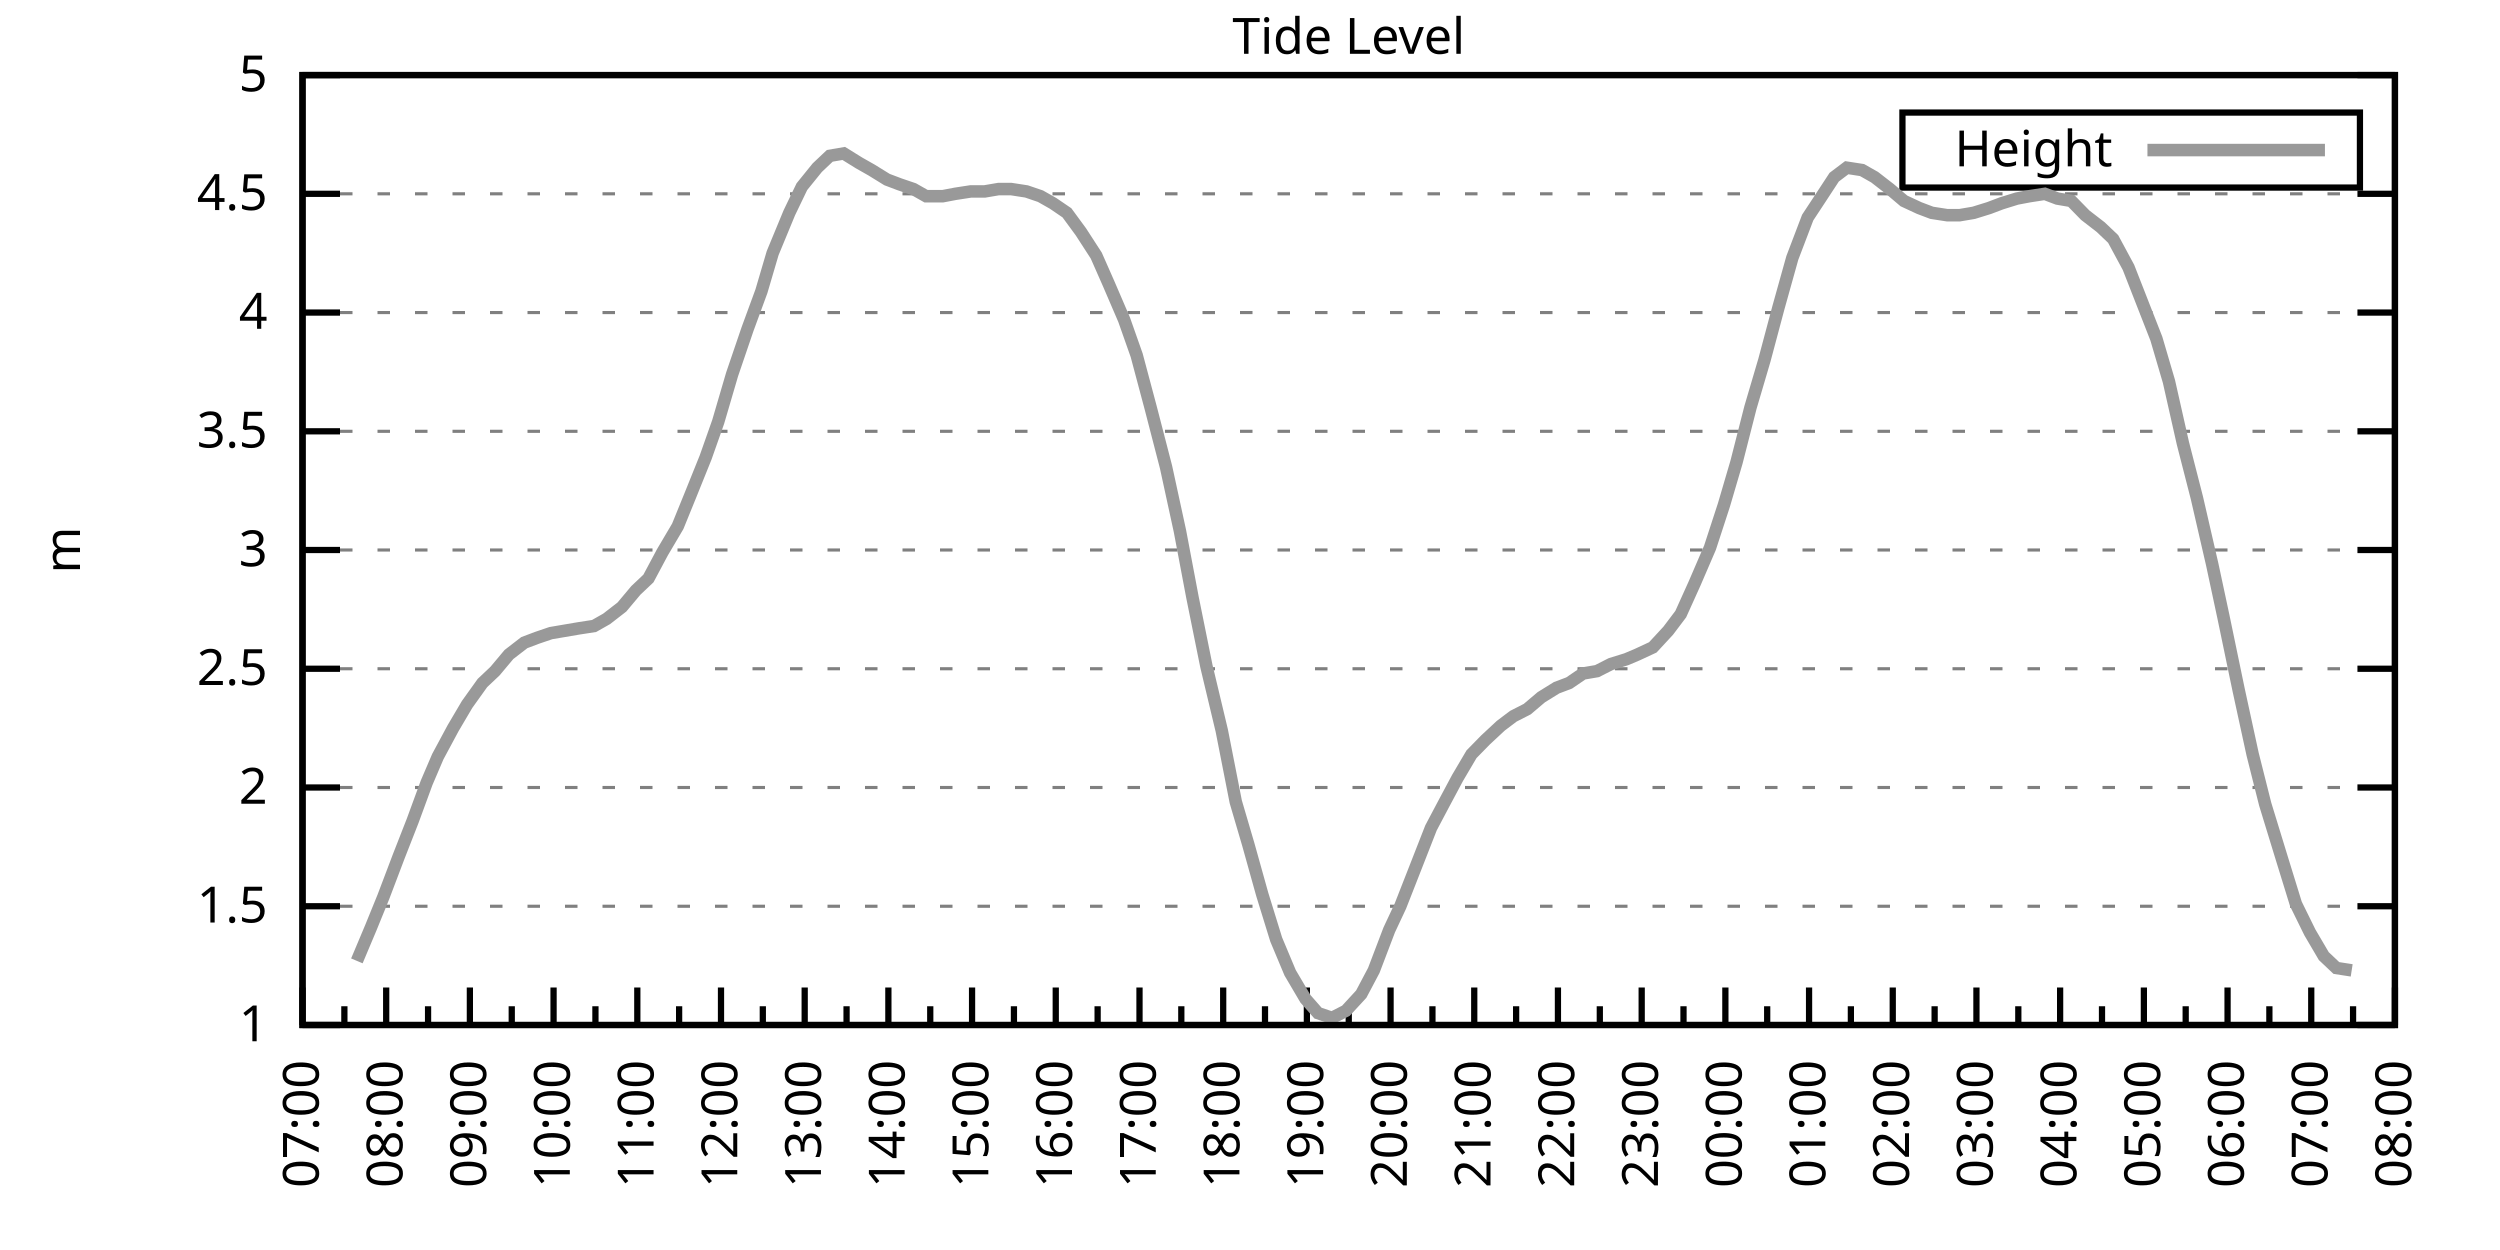
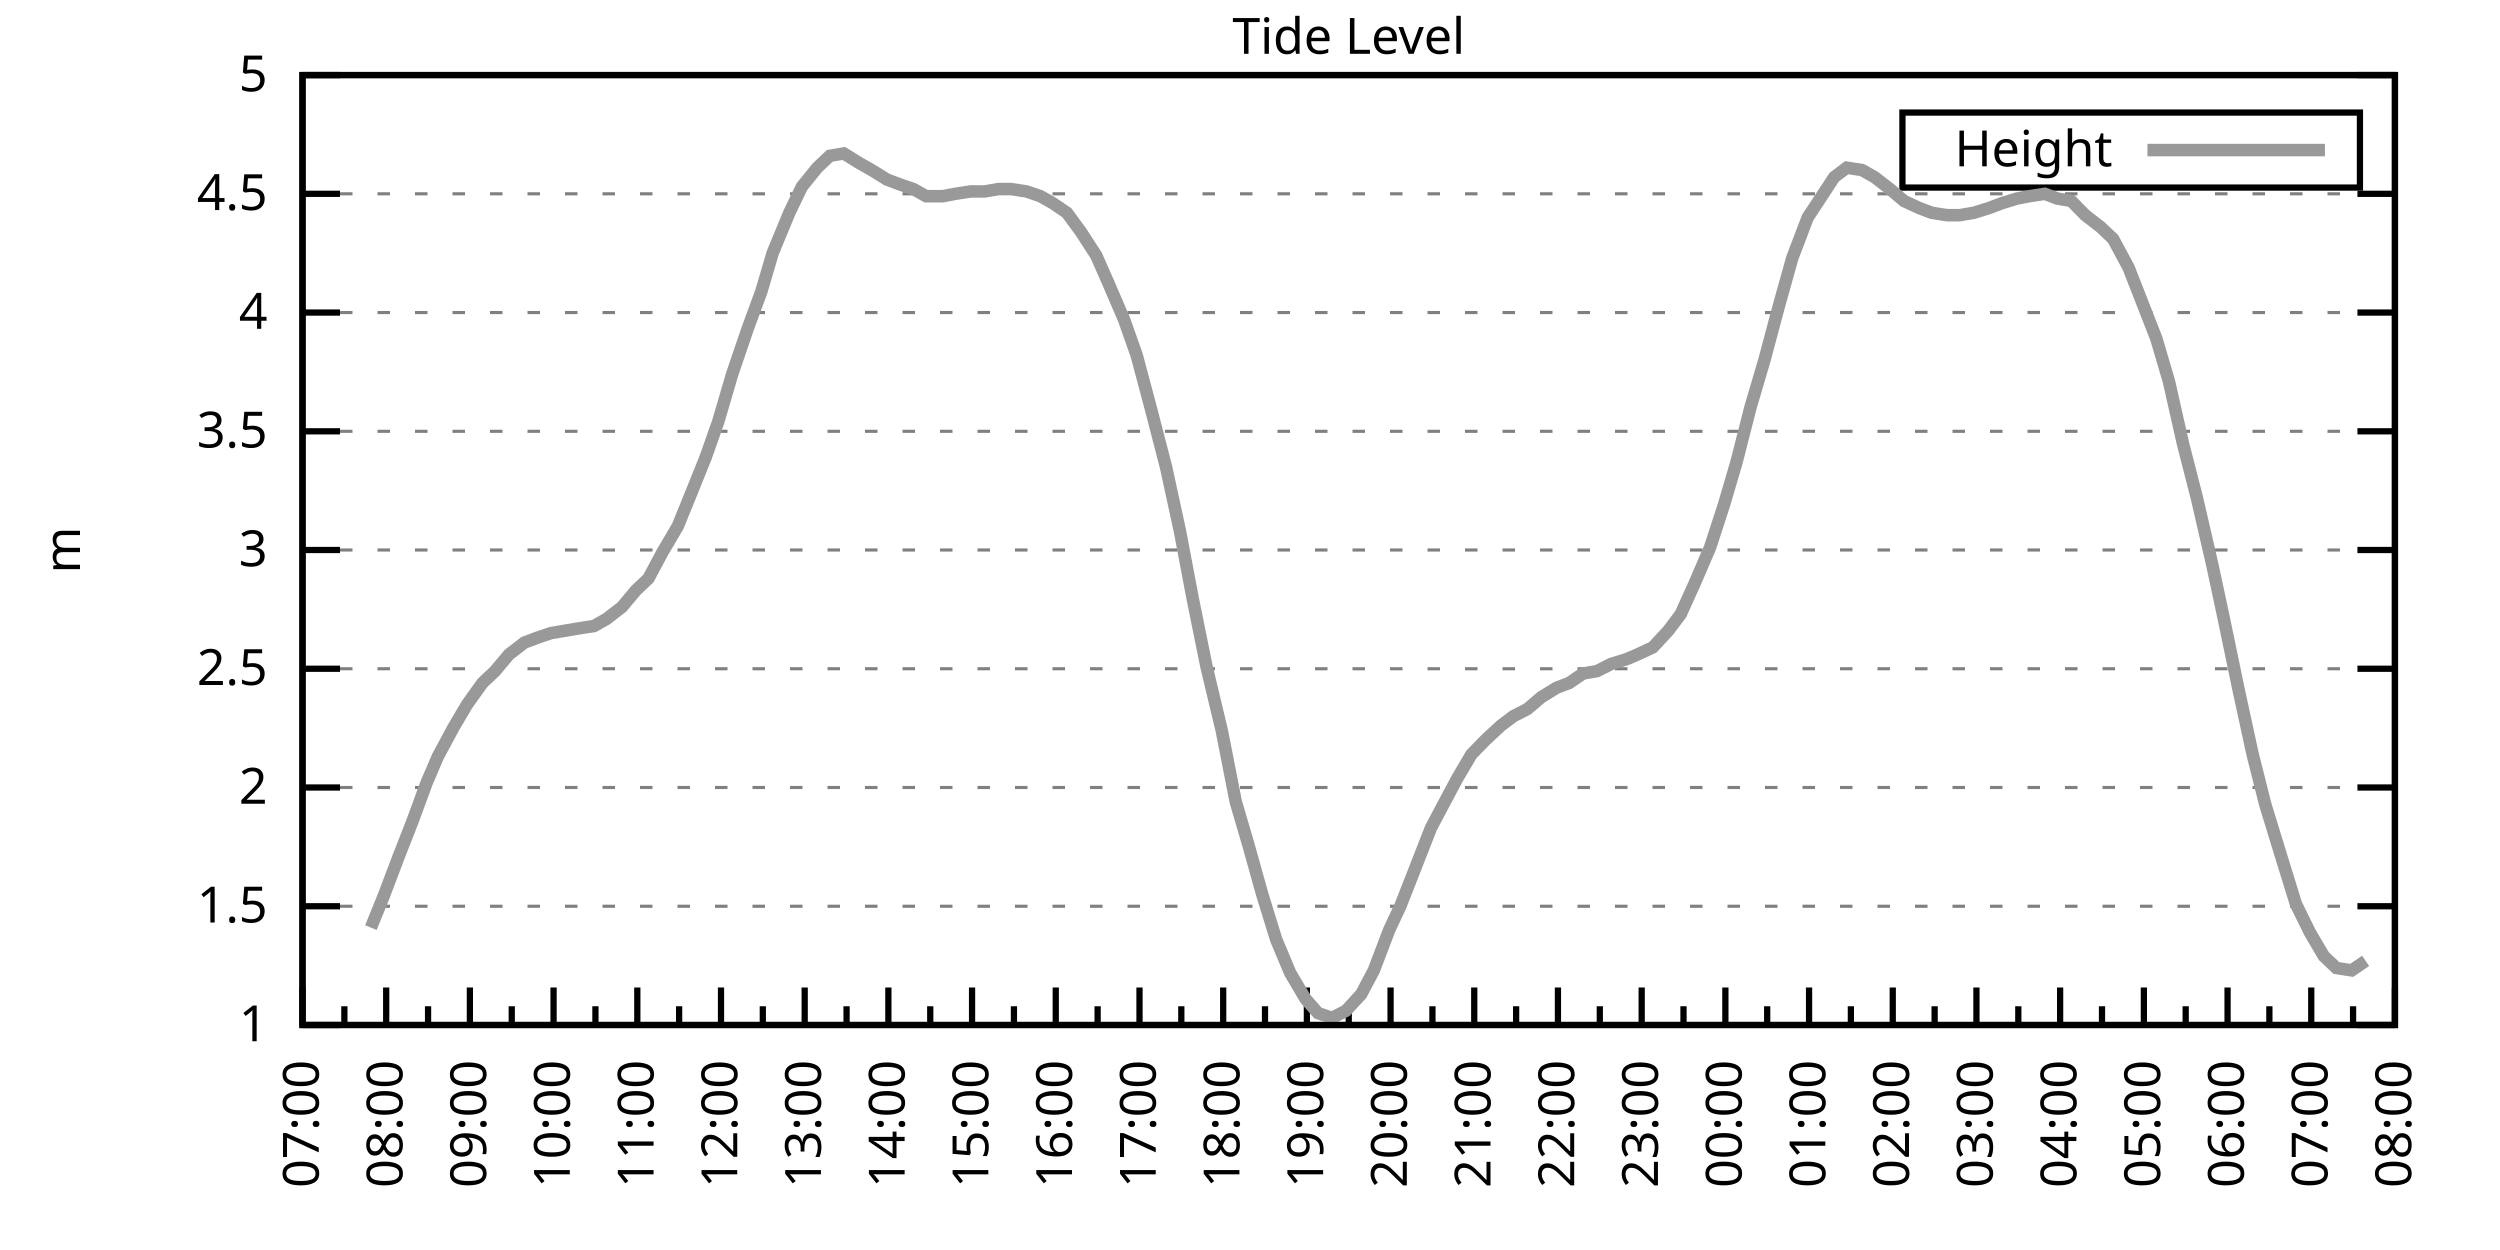
<svg xmlns="http://www.w3.org/2000/svg" xmlns:xlink="http://www.w3.org/1999/xlink" width="400" height="200" viewBox="0 0 400 200">
  <g id="gnuplot_canvas">
    <rect x="0" y="0" width="400" height="200" fill="none" />
    <defs>
      <circle id="gpDot" r="0.5" stroke-width="0.5" stroke="currentColor" />
      <path id="gpPt0" stroke-width="0.333" stroke="currentColor" d="M-1,0 h2 M0,-1 v2" />
      <path id="gpPt1" stroke-width="0.333" stroke="currentColor" d="M-1,-1 L1,1 M1,-1 L-1,1" />
      <path id="gpPt2" stroke-width="0.333" stroke="currentColor" d="M-1,0 L1,0 M0,-1 L0,1 M-1,-1 L1,1 M-1,1 L1,-1" />
      <rect id="gpPt3" stroke-width="0.333" stroke="currentColor" x="-1" y="-1" width="2" height="2" />
      <rect id="gpPt4" stroke-width="0.333" stroke="currentColor" fill="currentColor" x="-1" y="-1" width="2" height="2" />
      <circle id="gpPt5" stroke-width="0.333" stroke="currentColor" cx="0" cy="0" r="1" />
      <use xlink:href="#gpPt5" id="gpPt6" fill="currentColor" stroke="none" />
      <path id="gpPt7" stroke-width="0.333" stroke="currentColor" d="M0,-1.33 L-1.33,0.67 L1.33,0.67 z" />
      <use xlink:href="#gpPt7" id="gpPt8" fill="currentColor" stroke="none" />
      <use xlink:href="#gpPt7" id="gpPt9" stroke="currentColor" transform="rotate(180)" />
      <use xlink:href="#gpPt9" id="gpPt10" fill="currentColor" stroke="none" />
      <use xlink:href="#gpPt3" id="gpPt11" stroke="currentColor" transform="rotate(45)" />
      <use xlink:href="#gpPt11" id="gpPt12" fill="currentColor" stroke="none" />
      <path id="gpPt13" stroke-width="0.333" stroke="currentColor" d="M0,1.330 L1.265,0.411 L0.782,-1.067 L-0.782,-1.076 L-1.265,0.411 z" />
      <use xlink:href="#gpPt13" id="gpPt14" fill="currentColor" stroke="none" />
      <filter id="textbox" filterUnits="objectBoundingBox" x="0" y="0" height="1" width="1">
        <feFlood flood-color="white" flood-opacity="1" result="bgnd" />
        <feComposite in="SourceGraphic" in2="bgnd" operator="atop" />
      </filter>
      <filter id="greybox" filterUnits="objectBoundingBox" x="0" y="0" height="1" width="1">
        <feFlood flood-color="lightgrey" flood-opacity="1" result="grey" />
        <feComposite in="SourceGraphic" in2="grey" operator="atop" />
      </filter>
    </defs>
    <g fill="none" color="white" stroke="currentColor" stroke-width="1.00" stroke-linecap="butt" stroke-linejoin="miter">
</g>
    <g fill="none" color="black" stroke="currentColor" stroke-width="1.00" stroke-linecap="butt" stroke-linejoin="miter">
      <g stroke="none" shape-rendering="crispEdges">
        <polygon fill="rgb(255, 255, 255)" points="48.40,164.00 383.18,164.00 383.18,12.02 48.40,12.02 " />
      </g>
    </g>
    <g fill="none" color="black" stroke="currentColor" stroke-width="1.00" stroke-linecap="butt" stroke-linejoin="miter">
</g>
    <g fill="none" color="black" stroke="black" stroke-width="0.50" stroke-linecap="butt" stroke-linejoin="miter">
</g>
    <g fill="none" color="gray" stroke="currentColor" stroke-width="0.50" stroke-linecap="butt" stroke-linejoin="miter">
      <path stroke="gray" stroke-dasharray="2,4" class="gridline" d="M48.40,164.00 L383.19,164.00  " />
    </g>
    <g fill="none" color="gray" stroke="gray" stroke-width="1.00" stroke-linecap="butt" stroke-linejoin="miter">
</g>
    <g fill="none" color="black" stroke="currentColor" stroke-width="1.00" stroke-linecap="butt" stroke-linejoin="miter">
      <path stroke="black" d="M48.40,164.00 L54.40,164.00 M383.19,164.00 L377.19,164.00  " />
      <g transform="translate(42.80,166.60)" stroke="none" fill="black" font-family="Sans" font-size="8.00" text-anchor="end">
        <text>
          <tspan font-family="Sans"> 1</tspan>
        </text>
      </g>
    </g>
    <g fill="none" color="black" stroke="currentColor" stroke-width="1.00" stroke-linecap="butt" stroke-linejoin="miter">
</g>
    <g fill="none" color="black" stroke="black" stroke-width="0.50" stroke-linecap="butt" stroke-linejoin="miter">
</g>
    <g fill="none" color="gray" stroke="currentColor" stroke-width="0.50" stroke-linecap="butt" stroke-linejoin="miter">
      <path stroke="gray" stroke-dasharray="2,4" class="gridline" d="M48.40,145.00 L383.19,145.00  " />
    </g>
    <g fill="none" color="gray" stroke="gray" stroke-width="1.00" stroke-linecap="butt" stroke-linejoin="miter">
</g>
    <g fill="none" color="black" stroke="currentColor" stroke-width="1.00" stroke-linecap="butt" stroke-linejoin="miter">
      <path stroke="black" d="M48.40,145.00 L54.40,145.00 M383.19,145.00 L377.19,145.00  " />
      <g transform="translate(42.80,147.60)" stroke="none" fill="black" font-family="Sans" font-size="8.00" text-anchor="end">
        <text>
          <tspan font-family="Sans"> 1.5</tspan>
        </text>
      </g>
    </g>
    <g fill="none" color="black" stroke="currentColor" stroke-width="1.00" stroke-linecap="butt" stroke-linejoin="miter">
</g>
    <g fill="none" color="black" stroke="black" stroke-width="0.50" stroke-linecap="butt" stroke-linejoin="miter">
</g>
    <g fill="none" color="gray" stroke="currentColor" stroke-width="0.50" stroke-linecap="butt" stroke-linejoin="miter">
      <path stroke="gray" stroke-dasharray="2,4" class="gridline" d="M48.40,126.00 L383.19,126.00  " />
    </g>
    <g fill="none" color="gray" stroke="gray" stroke-width="1.00" stroke-linecap="butt" stroke-linejoin="miter">
</g>
    <g fill="none" color="black" stroke="currentColor" stroke-width="1.00" stroke-linecap="butt" stroke-linejoin="miter">
      <path stroke="black" d="M48.40,126.00 L54.40,126.00 M383.19,126.00 L377.19,126.00  " />
      <g transform="translate(42.80,128.60)" stroke="none" fill="black" font-family="Sans" font-size="8.00" text-anchor="end">
        <text>
          <tspan font-family="Sans"> 2</tspan>
        </text>
      </g>
    </g>
    <g fill="none" color="black" stroke="currentColor" stroke-width="1.00" stroke-linecap="butt" stroke-linejoin="miter">
</g>
    <g fill="none" color="black" stroke="black" stroke-width="0.50" stroke-linecap="butt" stroke-linejoin="miter">
</g>
    <g fill="none" color="gray" stroke="currentColor" stroke-width="0.50" stroke-linecap="butt" stroke-linejoin="miter">
      <path stroke="gray" stroke-dasharray="2,4" class="gridline" d="M48.40,107.00 L383.19,107.00  " />
    </g>
    <g fill="none" color="gray" stroke="gray" stroke-width="1.00" stroke-linecap="butt" stroke-linejoin="miter">
</g>
    <g fill="none" color="black" stroke="currentColor" stroke-width="1.00" stroke-linecap="butt" stroke-linejoin="miter">
      <path stroke="black" d="M48.40,107.00 L54.40,107.00 M383.19,107.00 L377.19,107.00  " />
      <g transform="translate(42.80,109.60)" stroke="none" fill="black" font-family="Sans" font-size="8.00" text-anchor="end">
        <text>
          <tspan font-family="Sans"> 2.5</tspan>
        </text>
      </g>
    </g>
    <g fill="none" color="black" stroke="currentColor" stroke-width="1.00" stroke-linecap="butt" stroke-linejoin="miter">
</g>
    <g fill="none" color="black" stroke="black" stroke-width="0.50" stroke-linecap="butt" stroke-linejoin="miter">
</g>
    <g fill="none" color="gray" stroke="currentColor" stroke-width="0.50" stroke-linecap="butt" stroke-linejoin="miter">
      <path stroke="gray" stroke-dasharray="2,4" class="gridline" d="M48.40,88.00 L383.19,88.00  " />
    </g>
    <g fill="none" color="gray" stroke="gray" stroke-width="1.00" stroke-linecap="butt" stroke-linejoin="miter">
</g>
    <g fill="none" color="black" stroke="currentColor" stroke-width="1.00" stroke-linecap="butt" stroke-linejoin="miter">
      <path stroke="black" d="M48.40,88.00 L54.40,88.00 M383.19,88.00 L377.19,88.00  " />
      <g transform="translate(42.80,90.60)" stroke="none" fill="black" font-family="Sans" font-size="8.00" text-anchor="end">
        <text>
          <tspan font-family="Sans"> 3</tspan>
        </text>
      </g>
    </g>
    <g fill="none" color="black" stroke="currentColor" stroke-width="1.00" stroke-linecap="butt" stroke-linejoin="miter">
</g>
    <g fill="none" color="black" stroke="black" stroke-width="0.50" stroke-linecap="butt" stroke-linejoin="miter">
</g>
    <g fill="none" color="gray" stroke="currentColor" stroke-width="0.50" stroke-linecap="butt" stroke-linejoin="miter">
      <path stroke="gray" stroke-dasharray="2,4" class="gridline" d="M48.40,69.01 L383.19,69.01  " />
    </g>
    <g fill="none" color="gray" stroke="gray" stroke-width="1.00" stroke-linecap="butt" stroke-linejoin="miter">
</g>
    <g fill="none" color="black" stroke="currentColor" stroke-width="1.00" stroke-linecap="butt" stroke-linejoin="miter">
      <path stroke="black" d="M48.40,69.01 L54.40,69.01 M383.19,69.01 L377.19,69.01  " />
      <g transform="translate(42.80,71.61)" stroke="none" fill="black" font-family="Sans" font-size="8.00" text-anchor="end">
        <text>
          <tspan font-family="Sans"> 3.5</tspan>
        </text>
      </g>
    </g>
    <g fill="none" color="black" stroke="currentColor" stroke-width="1.00" stroke-linecap="butt" stroke-linejoin="miter">
</g>
    <g fill="none" color="black" stroke="black" stroke-width="0.50" stroke-linecap="butt" stroke-linejoin="miter">
</g>
    <g fill="none" color="gray" stroke="currentColor" stroke-width="0.50" stroke-linecap="butt" stroke-linejoin="miter">
      <path stroke="gray" stroke-dasharray="2,4" class="gridline" d="M48.40,50.01 L383.19,50.01  " />
    </g>
    <g fill="none" color="gray" stroke="gray" stroke-width="1.00" stroke-linecap="butt" stroke-linejoin="miter">
</g>
    <g fill="none" color="black" stroke="currentColor" stroke-width="1.00" stroke-linecap="butt" stroke-linejoin="miter">
      <path stroke="black" d="M48.40,50.01 L54.40,50.01 M383.19,50.01 L377.19,50.01  " />
      <g transform="translate(42.80,52.61)" stroke="none" fill="black" font-family="Sans" font-size="8.00" text-anchor="end">
        <text>
          <tspan font-family="Sans"> 4</tspan>
        </text>
      </g>
    </g>
    <g fill="none" color="black" stroke="currentColor" stroke-width="1.00" stroke-linecap="butt" stroke-linejoin="miter">
</g>
    <g fill="none" color="black" stroke="black" stroke-width="0.50" stroke-linecap="butt" stroke-linejoin="miter">
</g>
    <g fill="none" color="gray" stroke="currentColor" stroke-width="0.50" stroke-linecap="butt" stroke-linejoin="miter">
      <path stroke="gray" stroke-dasharray="2,4" class="gridline" d="M48.40,31.01 L383.19,31.01  " />
    </g>
    <g fill="none" color="gray" stroke="gray" stroke-width="1.00" stroke-linecap="butt" stroke-linejoin="miter">
</g>
    <g fill="none" color="black" stroke="currentColor" stroke-width="1.00" stroke-linecap="butt" stroke-linejoin="miter">
      <path stroke="black" d="M48.40,31.01 L54.40,31.01 M383.19,31.01 L377.19,31.01  " />
      <g transform="translate(42.80,33.61)" stroke="none" fill="black" font-family="Sans" font-size="8.00" text-anchor="end">
        <text>
          <tspan font-family="Sans"> 4.5</tspan>
        </text>
      </g>
    </g>
    <g fill="none" color="black" stroke="currentColor" stroke-width="1.00" stroke-linecap="butt" stroke-linejoin="miter">
</g>
    <g fill="none" color="black" stroke="black" stroke-width="0.50" stroke-linecap="butt" stroke-linejoin="miter">
</g>
    <g fill="none" color="gray" stroke="currentColor" stroke-width="0.50" stroke-linecap="butt" stroke-linejoin="miter">
      <path stroke="gray" stroke-dasharray="2,4" class="gridline" d="M48.40,12.01 L383.19,12.01  " />
    </g>
    <g fill="none" color="gray" stroke="gray" stroke-width="1.00" stroke-linecap="butt" stroke-linejoin="miter">
</g>
    <g fill="none" color="black" stroke="currentColor" stroke-width="1.00" stroke-linecap="butt" stroke-linejoin="miter">
      <path stroke="black" d="M48.40,12.01 L54.40,12.01 M383.19,12.01 L377.19,12.01  " />
      <g transform="translate(42.80,14.61)" stroke="none" fill="black" font-family="Sans" font-size="8.00" text-anchor="end">
        <text>
          <tspan font-family="Sans"> 5</tspan>
        </text>
      </g>
    </g>
    <g fill="none" color="black" stroke="currentColor" stroke-width="1.00" stroke-linecap="butt" stroke-linejoin="miter">
      <path stroke="black" d="M48.40,164.00 L48.40,158.00  " />
      <g transform="translate(51.00,169.60) rotate(270)" stroke="none" fill="black" font-family="Sans" font-size="8.00" text-anchor="end">
        <text>
          <tspan font-family="Sans">07:00</tspan>
        </text>
      </g>
    </g>
    <g fill="none" color="black" stroke="currentColor" stroke-width="1.00" stroke-linecap="butt" stroke-linejoin="miter">
      <path stroke="black" d="M55.10,164.00 L55.10,161.00 M61.79,164.00 L61.79,158.00  " />
      <g transform="translate(64.39,169.60) rotate(270)" stroke="none" fill="black" font-family="Sans" font-size="8.00" text-anchor="end">
        <text>
          <tspan font-family="Sans">08:00</tspan>
        </text>
      </g>
    </g>
    <g fill="none" color="black" stroke="currentColor" stroke-width="1.00" stroke-linecap="butt" stroke-linejoin="miter">
      <path stroke="black" d="M68.49,164.00 L68.49,161.00 M75.18,164.00 L75.18,158.00  " />
      <g transform="translate(77.78,169.60) rotate(270)" stroke="none" fill="black" font-family="Sans" font-size="8.00" text-anchor="end">
        <text>
          <tspan font-family="Sans">09:00</tspan>
        </text>
      </g>
    </g>
    <g fill="none" color="black" stroke="currentColor" stroke-width="1.00" stroke-linecap="butt" stroke-linejoin="miter">
      <path stroke="black" d="M81.88,164.00 L81.88,161.00 M88.57,164.00 L88.57,158.00  " />
      <g transform="translate(91.17,169.60) rotate(270)" stroke="none" fill="black" font-family="Sans" font-size="8.00" text-anchor="end">
        <text>
          <tspan font-family="Sans">10:00</tspan>
        </text>
      </g>
    </g>
    <g fill="none" color="black" stroke="currentColor" stroke-width="1.00" stroke-linecap="butt" stroke-linejoin="miter">
      <path stroke="black" d="M95.27,164.00 L95.27,161.00 M101.97,164.00 L101.97,158.00  " />
      <g transform="translate(104.57,169.60) rotate(270)" stroke="none" fill="black" font-family="Sans" font-size="8.00" text-anchor="end">
        <text>
          <tspan font-family="Sans">11:00</tspan>
        </text>
      </g>
    </g>
    <g fill="none" color="black" stroke="currentColor" stroke-width="1.00" stroke-linecap="butt" stroke-linejoin="miter">
      <path stroke="black" d="M108.66,164.00 L108.66,161.00 M115.36,164.00 L115.36,158.00  " />
      <g transform="translate(117.96,169.60) rotate(270)" stroke="none" fill="black" font-family="Sans" font-size="8.00" text-anchor="end">
        <text>
          <tspan font-family="Sans">12:00</tspan>
        </text>
      </g>
    </g>
    <g fill="none" color="black" stroke="currentColor" stroke-width="1.00" stroke-linecap="butt" stroke-linejoin="miter">
      <path stroke="black" d="M122.05,164.00 L122.05,161.00 M128.75,164.00 L128.75,158.00  " />
      <g transform="translate(131.35,169.60) rotate(270)" stroke="none" fill="black" font-family="Sans" font-size="8.00" text-anchor="end">
        <text>
          <tspan font-family="Sans">13:00</tspan>
        </text>
      </g>
    </g>
    <g fill="none" color="black" stroke="currentColor" stroke-width="1.00" stroke-linecap="butt" stroke-linejoin="miter">
      <path stroke="black" d="M135.45,164.00 L135.45,161.00 M142.14,164.00 L142.14,158.00  " />
      <g transform="translate(144.74,169.60) rotate(270)" stroke="none" fill="black" font-family="Sans" font-size="8.00" text-anchor="end">
        <text>
          <tspan font-family="Sans">14:00</tspan>
        </text>
      </g>
    </g>
    <g fill="none" color="black" stroke="currentColor" stroke-width="1.00" stroke-linecap="butt" stroke-linejoin="miter">
      <path stroke="black" d="M148.84,164.00 L148.84,161.00 M155.53,164.00 L155.53,158.00  " />
      <g transform="translate(158.13,169.60) rotate(270)" stroke="none" fill="black" font-family="Sans" font-size="8.00" text-anchor="end">
        <text>
          <tspan font-family="Sans">15:00</tspan>
        </text>
      </g>
    </g>
    <g fill="none" color="black" stroke="currentColor" stroke-width="1.00" stroke-linecap="butt" stroke-linejoin="miter">
      <path stroke="black" d="M162.23,164.00 L162.23,161.00 M168.92,164.00 L168.92,158.00  " />
      <g transform="translate(171.52,169.60) rotate(270)" stroke="none" fill="black" font-family="Sans" font-size="8.00" text-anchor="end">
        <text>
          <tspan font-family="Sans">16:00</tspan>
        </text>
      </g>
    </g>
    <g fill="none" color="black" stroke="currentColor" stroke-width="1.00" stroke-linecap="butt" stroke-linejoin="miter">
      <path stroke="black" d="M175.62,164.00 L175.62,161.00 M182.32,164.00 L182.32,158.00  " />
      <g transform="translate(184.92,169.60) rotate(270)" stroke="none" fill="black" font-family="Sans" font-size="8.00" text-anchor="end">
        <text>
          <tspan font-family="Sans">17:00</tspan>
        </text>
      </g>
    </g>
    <g fill="none" color="black" stroke="currentColor" stroke-width="1.00" stroke-linecap="butt" stroke-linejoin="miter">
      <path stroke="black" d="M189.01,164.00 L189.01,161.00 M195.71,164.00 L195.71,158.00  " />
      <g transform="translate(198.31,169.60) rotate(270)" stroke="none" fill="black" font-family="Sans" font-size="8.00" text-anchor="end">
        <text>
          <tspan font-family="Sans">18:00</tspan>
        </text>
      </g>
    </g>
    <g fill="none" color="black" stroke="currentColor" stroke-width="1.00" stroke-linecap="butt" stroke-linejoin="miter">
      <path stroke="black" d="M202.40,164.00 L202.40,161.00 M209.10,164.00 L209.10,158.00  " />
      <g transform="translate(211.70,169.60) rotate(270)" stroke="none" fill="black" font-family="Sans" font-size="8.00" text-anchor="end">
        <text>
          <tspan font-family="Sans">19:00</tspan>
        </text>
      </g>
    </g>
    <g fill="none" color="black" stroke="currentColor" stroke-width="1.00" stroke-linecap="butt" stroke-linejoin="miter">
      <path stroke="black" d="M215.80,164.00 L215.80,161.00 M222.49,164.00 L222.49,158.00  " />
      <g transform="translate(225.09,169.60) rotate(270)" stroke="none" fill="black" font-family="Sans" font-size="8.00" text-anchor="end">
        <text>
          <tspan font-family="Sans">20:00</tspan>
        </text>
      </g>
    </g>
    <g fill="none" color="black" stroke="currentColor" stroke-width="1.00" stroke-linecap="butt" stroke-linejoin="miter">
      <path stroke="black" d="M229.19,164.00 L229.19,161.00 M235.88,164.00 L235.88,158.00  " />
      <g transform="translate(238.48,169.60) rotate(270)" stroke="none" fill="black" font-family="Sans" font-size="8.00" text-anchor="end">
        <text>
          <tspan font-family="Sans">21:00</tspan>
        </text>
      </g>
    </g>
    <g fill="none" color="black" stroke="currentColor" stroke-width="1.00" stroke-linecap="butt" stroke-linejoin="miter">
      <path stroke="black" d="M242.58,164.00 L242.58,161.00 M249.27,164.00 L249.27,158.00  " />
      <g transform="translate(251.87,169.60) rotate(270)" stroke="none" fill="black" font-family="Sans" font-size="8.00" text-anchor="end">
        <text>
          <tspan font-family="Sans">22:00</tspan>
        </text>
      </g>
    </g>
    <g fill="none" color="black" stroke="currentColor" stroke-width="1.00" stroke-linecap="butt" stroke-linejoin="miter">
      <path stroke="black" d="M255.97,164.00 L255.97,161.00 M262.67,164.00 L262.67,158.00  " />
      <g transform="translate(265.27,169.60) rotate(270)" stroke="none" fill="black" font-family="Sans" font-size="8.00" text-anchor="end">
        <text>
          <tspan font-family="Sans">23:00</tspan>
        </text>
      </g>
    </g>
    <g fill="none" color="black" stroke="currentColor" stroke-width="1.00" stroke-linecap="butt" stroke-linejoin="miter">
      <path stroke="black" d="M269.36,164.00 L269.36,161.00 M276.06,164.00 L276.06,158.00  " />
      <g transform="translate(278.66,169.60) rotate(270)" stroke="none" fill="black" font-family="Sans" font-size="8.00" text-anchor="end">
        <text>
          <tspan font-family="Sans">00:00</tspan>
        </text>
      </g>
    </g>
    <g fill="none" color="black" stroke="currentColor" stroke-width="1.00" stroke-linecap="butt" stroke-linejoin="miter">
      <path stroke="black" d="M282.75,164.00 L282.75,161.00 M289.45,164.00 L289.45,158.00  " />
      <g transform="translate(292.05,169.60) rotate(270)" stroke="none" fill="black" font-family="Sans" font-size="8.00" text-anchor="end">
        <text>
          <tspan font-family="Sans">01:00</tspan>
        </text>
      </g>
    </g>
    <g fill="none" color="black" stroke="currentColor" stroke-width="1.00" stroke-linecap="butt" stroke-linejoin="miter">
      <path stroke="black" d="M296.14,164.00 L296.14,161.00 M302.84,164.00 L302.84,158.00  " />
      <g transform="translate(305.44,169.60) rotate(270)" stroke="none" fill="black" font-family="Sans" font-size="8.00" text-anchor="end">
        <text>
          <tspan font-family="Sans">02:00</tspan>
        </text>
      </g>
    </g>
    <g fill="none" color="black" stroke="currentColor" stroke-width="1.00" stroke-linecap="butt" stroke-linejoin="miter">
      <path stroke="black" d="M309.54,164.00 L309.54,161.00 M316.23,164.00 L316.23,158.00  " />
      <g transform="translate(318.83,169.60) rotate(270)" stroke="none" fill="black" font-family="Sans" font-size="8.00" text-anchor="end">
        <text>
          <tspan font-family="Sans">03:00</tspan>
        </text>
      </g>
    </g>
    <g fill="none" color="black" stroke="currentColor" stroke-width="1.00" stroke-linecap="butt" stroke-linejoin="miter">
      <path stroke="black" d="M322.93,164.00 L322.93,161.00 M329.62,164.00 L329.62,158.00  " />
      <g transform="translate(332.22,169.60) rotate(270)" stroke="none" fill="black" font-family="Sans" font-size="8.00" text-anchor="end">
        <text>
          <tspan font-family="Sans">04:00</tspan>
        </text>
      </g>
    </g>
    <g fill="none" color="black" stroke="currentColor" stroke-width="1.00" stroke-linecap="butt" stroke-linejoin="miter">
      <path stroke="black" d="M336.32,164.00 L336.32,161.00 M343.02,164.00 L343.02,158.00  " />
      <g transform="translate(345.62,169.60) rotate(270)" stroke="none" fill="black" font-family="Sans" font-size="8.00" text-anchor="end">
        <text>
          <tspan font-family="Sans">05:00</tspan>
        </text>
      </g>
    </g>
    <g fill="none" color="black" stroke="currentColor" stroke-width="1.00" stroke-linecap="butt" stroke-linejoin="miter">
      <path stroke="black" d="M349.71,164.00 L349.71,161.00 M356.41,164.00 L356.41,158.00  " />
      <g transform="translate(359.01,169.60) rotate(270)" stroke="none" fill="black" font-family="Sans" font-size="8.00" text-anchor="end">
        <text>
          <tspan font-family="Sans">06:00</tspan>
        </text>
      </g>
    </g>
    <g fill="none" color="black" stroke="currentColor" stroke-width="1.00" stroke-linecap="butt" stroke-linejoin="miter">
      <path stroke="black" d="M363.10,164.00 L363.10,161.00 M369.80,164.00 L369.80,158.00  " />
      <g transform="translate(372.40,169.60) rotate(270)" stroke="none" fill="black" font-family="Sans" font-size="8.00" text-anchor="end">
        <text>
          <tspan font-family="Sans">07:00</tspan>
        </text>
      </g>
    </g>
    <g fill="none" color="black" stroke="currentColor" stroke-width="1.00" stroke-linecap="butt" stroke-linejoin="miter">
      <path stroke="black" d="M376.49,164.00 L376.49,161.00 M383.19,164.00 L383.19,158.00  " />
      <g transform="translate(385.79,169.60) rotate(270)" stroke="none" fill="black" font-family="Sans" font-size="8.00" text-anchor="end">
        <text>
          <tspan font-family="Sans">08:00</tspan>
        </text>
      </g>
    </g>
    <g fill="none" color="black" stroke="currentColor" stroke-width="1.00" stroke-linecap="butt" stroke-linejoin="miter">
</g>
    <g fill="none" color="black" stroke="currentColor" stroke-width="1.00" stroke-linecap="butt" stroke-linejoin="miter">
      <path stroke="black" d="M48.40,12.01 L48.40,164.00 L383.19,164.00 L383.19,12.01 L48.40,12.01 Z  " />
    </g>
    <g fill="none" color="black" stroke="currentColor" stroke-width="1.00" stroke-linecap="butt" stroke-linejoin="miter">
      <g transform="translate(12.80,88.01) rotate(270)" stroke="none" fill="black" font-family="Sans" font-size="8.00" text-anchor="middle">
        <text>
          <tspan font-family="Sans">m</tspan>
        </text>
      </g>
    </g>
    <g fill="none" color="black" stroke="currentColor" stroke-width="1.00" stroke-linecap="butt" stroke-linejoin="miter">
</g>
    <g fill="none" color="black" stroke="currentColor" stroke-width="1.00" stroke-linecap="butt" stroke-linejoin="miter">
      <path stroke="black" d="M304.39,30.01 L304.39,18.01 L377.59,18.01 L377.59,30.01 L304.39,30.01 Z  " />
    </g>
    <g id="Tide_level_plot_1">
      <g fill="none" color="white" stroke="black" stroke-width="2.00" stroke-linecap="butt" stroke-linejoin="miter">
</g>
      <g fill="none" color="black" stroke="currentColor" stroke-width="2.00" stroke-linecap="butt" stroke-linejoin="miter">
        <g transform="translate(337.99,26.61)" stroke="none" fill="black" font-family="Sans" font-size="8.00" text-anchor="end">
          <text>
            <tspan font-family="Sans">Height</tspan>
          </text>
        </g>
      </g>
      <g fill="none" color="black" stroke="currentColor" stroke-width="2.00" stroke-linecap="butt" stroke-linejoin="miter">
-         <path stroke="rgb(153, 153, 153)" d="M343.59,24.01 L371.99,24.01 M57.10,153.74 L59.34,148.42 L61.35,143.48 L63.80,137.02 L66.03,131.32 L68.26,125.24   L70.05,121.06 L72.50,116.50 L74.74,112.70 L77.19,109.28 L79.20,107.38 L81.43,104.72 L83.89,102.82 L85.90,102.06   L88.13,101.30 L90.36,100.92 L92.59,100.54 L95.05,100.16 L97.06,99.02 L99.51,97.12 L101.74,94.46 L103.75,92.56   L105.98,88.38 L108.44,84.21 L110.45,79.27 L112.90,73.19 L114.91,67.49 L117.14,59.89 L119.60,52.67 L121.83,46.59   L123.62,40.51 L126.29,34.05 L128.30,29.87 L130.76,26.83 L132.77,24.93 L135.00,24.55 L137.45,26.07 L139.46,27.21   L141.92,28.73 L143.93,29.49 L146.16,30.25 L148.17,31.39 L150.85,31.39 L152.85,31.01 L155.31,30.63 L157.54,30.63   L159.77,30.25 L161.78,30.25 L164.24,30.63 L166.47,31.39 L168.48,32.53 L170.71,34.05 L172.94,37.09 L175.40,40.89   L177.41,45.45 L179.86,51.15 L181.87,56.85 L184.10,65.21 L186.56,74.71 L188.79,84.97 L190.80,95.60 L193.03,106.62   L195.48,116.88 L197.72,128.28 L199.73,135.12 L201.96,143.10 L204.19,150.32 L206.42,155.64 L208.88,159.82 L210.88,162.10   L213.12,162.86 L215.35,161.72 L217.80,159.06 L219.81,155.26 L222.27,148.80 L224.05,145.00 L226.73,138.16 L228.96,132.46   L230.97,128.66 L233.20,124.48 L235.44,120.68 L237.67,118.40 L240.12,116.12 L242.13,114.60 L244.36,113.46 L246.60,111.56   L249.05,110.04 L251.06,109.28 L253.29,107.76 L255.52,107.38 L257.76,106.24 L260.21,105.48 L262.00,104.72 L264.45,103.58   L266.91,100.92 L268.92,98.26 L271.15,93.32 L273.60,87.63 L275.83,80.79 L277.84,73.95 L280.07,65.21 L282.31,57.61   L284.54,49.25 L286.77,41.27 L289.23,34.81 L291.23,31.77 L293.47,28.35 L295.48,26.83 L297.93,27.21 L299.94,28.35   L302.39,30.25 L304.63,32.15 L307.08,33.29 L309.09,34.05 L311.54,34.43 L313.55,34.43 L315.79,34.05 L318.24,33.29   L320.25,32.53 L322.70,31.77 L324.71,31.39 L327.17,31.01 L329.18,31.77 L331.41,32.15 L333.64,34.43 L336.10,36.33   L338.10,38.23 L340.56,42.79 L342.79,48.49 L345.02,54.19 L347.03,61.03 L349.26,70.91 L351.50,79.65 L353.95,90.28   L355.74,98.64 L358.19,110.42 L360.42,120.68 L362.43,128.66 L365.11,137.40 L367.34,144.62 L369.58,149.18 L371.81,152.98   L373.82,154.88 L376.27,155.26  " />
+         <path stroke="rgb(153, 153, 153)" d="M343.59,24.01 L371.99,24.01 M59.34,148.42 L61.35,143.48 L63.80,137.02 L66.03,131.32 L68.26,125.24 L70.05,121.06   L72.50,116.50 L74.74,112.70 L77.19,109.28 L79.20,107.38 L81.43,104.72 L83.89,102.82 L85.90,102.06 L88.13,101.30   L90.36,100.92 L92.59,100.54 L95.05,100.16 L97.06,99.02 L99.51,97.12 L101.74,94.46 L103.75,92.56 L105.98,88.38   L108.44,84.21 L110.45,79.27 L112.90,73.19 L114.91,67.49 L117.14,59.89 L119.60,52.67 L121.83,46.59 L123.62,40.51   L126.29,34.05 L128.30,29.87 L130.76,26.83 L132.77,24.93 L135.00,24.55 L137.45,26.07 L139.46,27.21 L141.92,28.73   L143.93,29.49 L146.16,30.25 L148.17,31.39 L150.85,31.39 L152.85,31.01 L155.31,30.63 L157.54,30.63 L159.77,30.25   L161.78,30.25 L164.24,30.63 L166.47,31.39 L168.48,32.53 L170.71,34.05 L172.94,37.09 L175.40,40.89 L177.41,45.45   L179.86,51.15 L181.87,56.85 L184.10,65.21 L186.56,74.71 L188.79,84.97 L190.80,95.60 L193.03,106.62 L195.48,116.88   L197.72,128.28 L199.73,135.12 L201.96,143.10 L204.19,150.32 L206.42,155.64 L208.88,159.82 L210.88,162.10 L213.12,162.86   L215.35,161.72 L217.80,159.06 L219.81,155.26 L222.27,148.80 L224.05,145.00 L226.73,138.16 L228.96,132.46 L230.97,128.66   L233.20,124.48 L235.44,120.68 L237.67,118.40 L240.12,116.12 L242.13,114.60 L244.36,113.46 L246.60,111.56 L249.05,110.04   L251.06,109.28 L253.29,107.76 L255.52,107.38 L257.76,106.24 L260.21,105.48 L262.00,104.72 L264.45,103.58 L266.91,100.92   L268.92,98.26 L271.15,93.32 L273.60,87.63 L275.83,80.79 L277.84,73.95 L280.07,65.21 L282.31,57.61 L284.54,49.25   L286.77,41.27 L289.23,34.81 L291.23,31.77 L293.47,28.35 L295.48,26.83 L297.93,27.21 L299.94,28.35 L302.39,30.25   L304.63,32.15 L307.08,33.29 L309.09,34.05 L311.54,34.43 L313.55,34.43 L315.79,34.05 L318.24,33.29 L320.25,32.53   L322.70,31.77 L324.71,31.39 L327.17,31.01 L329.18,31.77 L331.41,32.15 L333.64,34.43 L336.10,36.33 L338.10,38.23   L340.56,42.79 L342.79,48.49 L345.02,54.19 L347.03,61.03 L349.26,70.91 L351.50,79.65 L353.95,90.28 L355.74,98.64   L358.19,110.42 L360.42,120.68 L362.43,128.66 L365.11,137.40 L367.34,144.62 L369.58,149.18 L371.81,152.98 L373.82,154.88   L376.27,155.26 L378.50,153.74  " />
      </g>
    </g>
    <g fill="none" color="black" stroke="currentColor" stroke-width="2.00" stroke-linecap="butt" stroke-linejoin="miter">
</g>
    <g fill="none" color="black" stroke="black" stroke-width="1.00" stroke-linecap="butt" stroke-linejoin="miter">
</g>
    <g fill="none" color="black" stroke="currentColor" stroke-width="1.00" stroke-linecap="butt" stroke-linejoin="miter">
      <path stroke="black" d="M48.40,12.01 L48.40,164.00 L383.19,164.00 L383.19,12.01 L48.40,12.01 Z  " />
    </g>
    <g fill="none" color="black" stroke="currentColor" stroke-width="1.00" stroke-linecap="butt" stroke-linejoin="miter">
      <g transform="translate(215.79,8.61)" stroke="none" fill="black" font-family="Sans" font-size="8.00" text-anchor="middle">
        <text>
          <tspan font-family="Sans">Tide Level</tspan>
        </text>
      </g>
    </g>
    <g fill="none" color="black" stroke="currentColor" stroke-width="1.00" stroke-linecap="butt" stroke-linejoin="miter">
</g>
  </g>
</svg>
